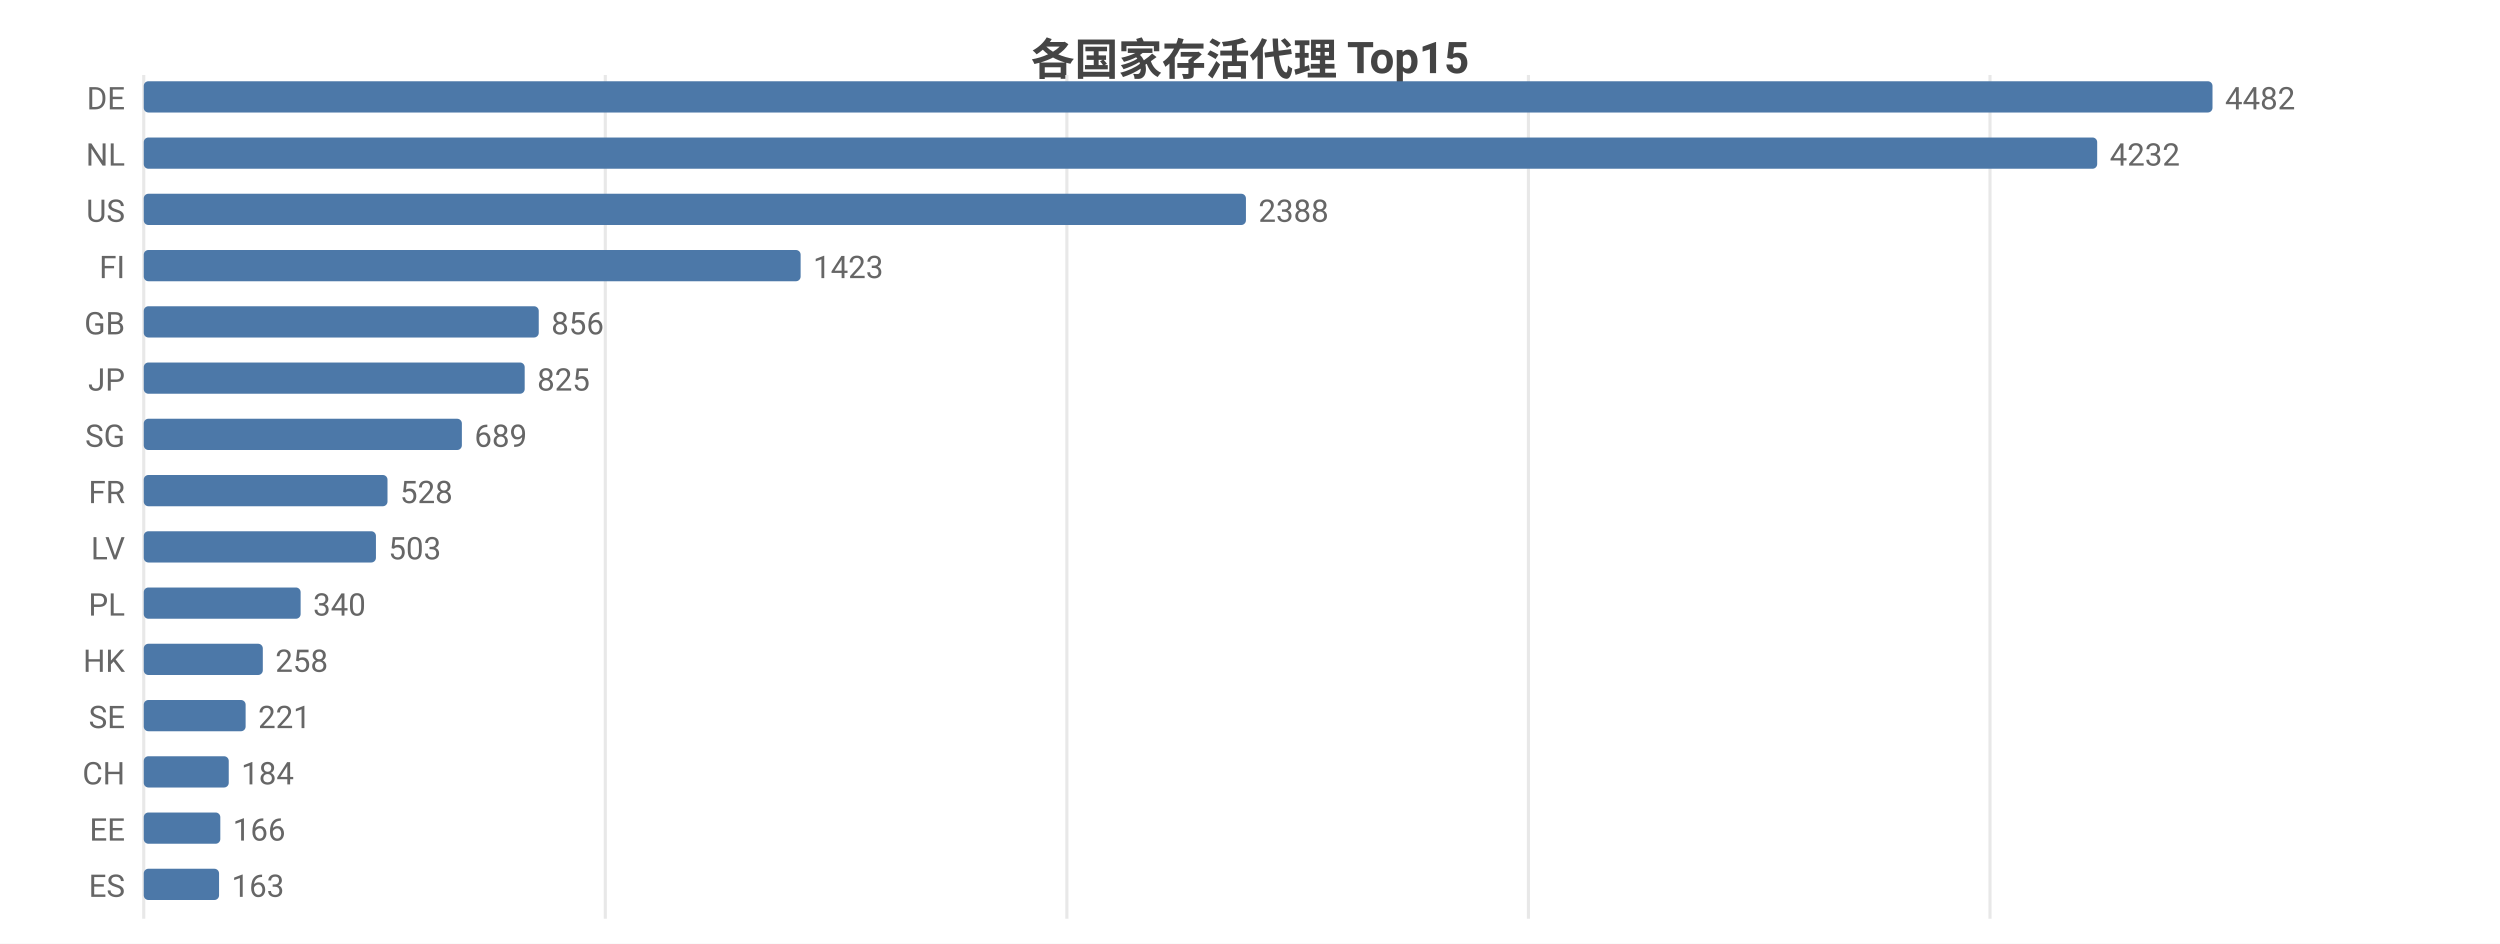
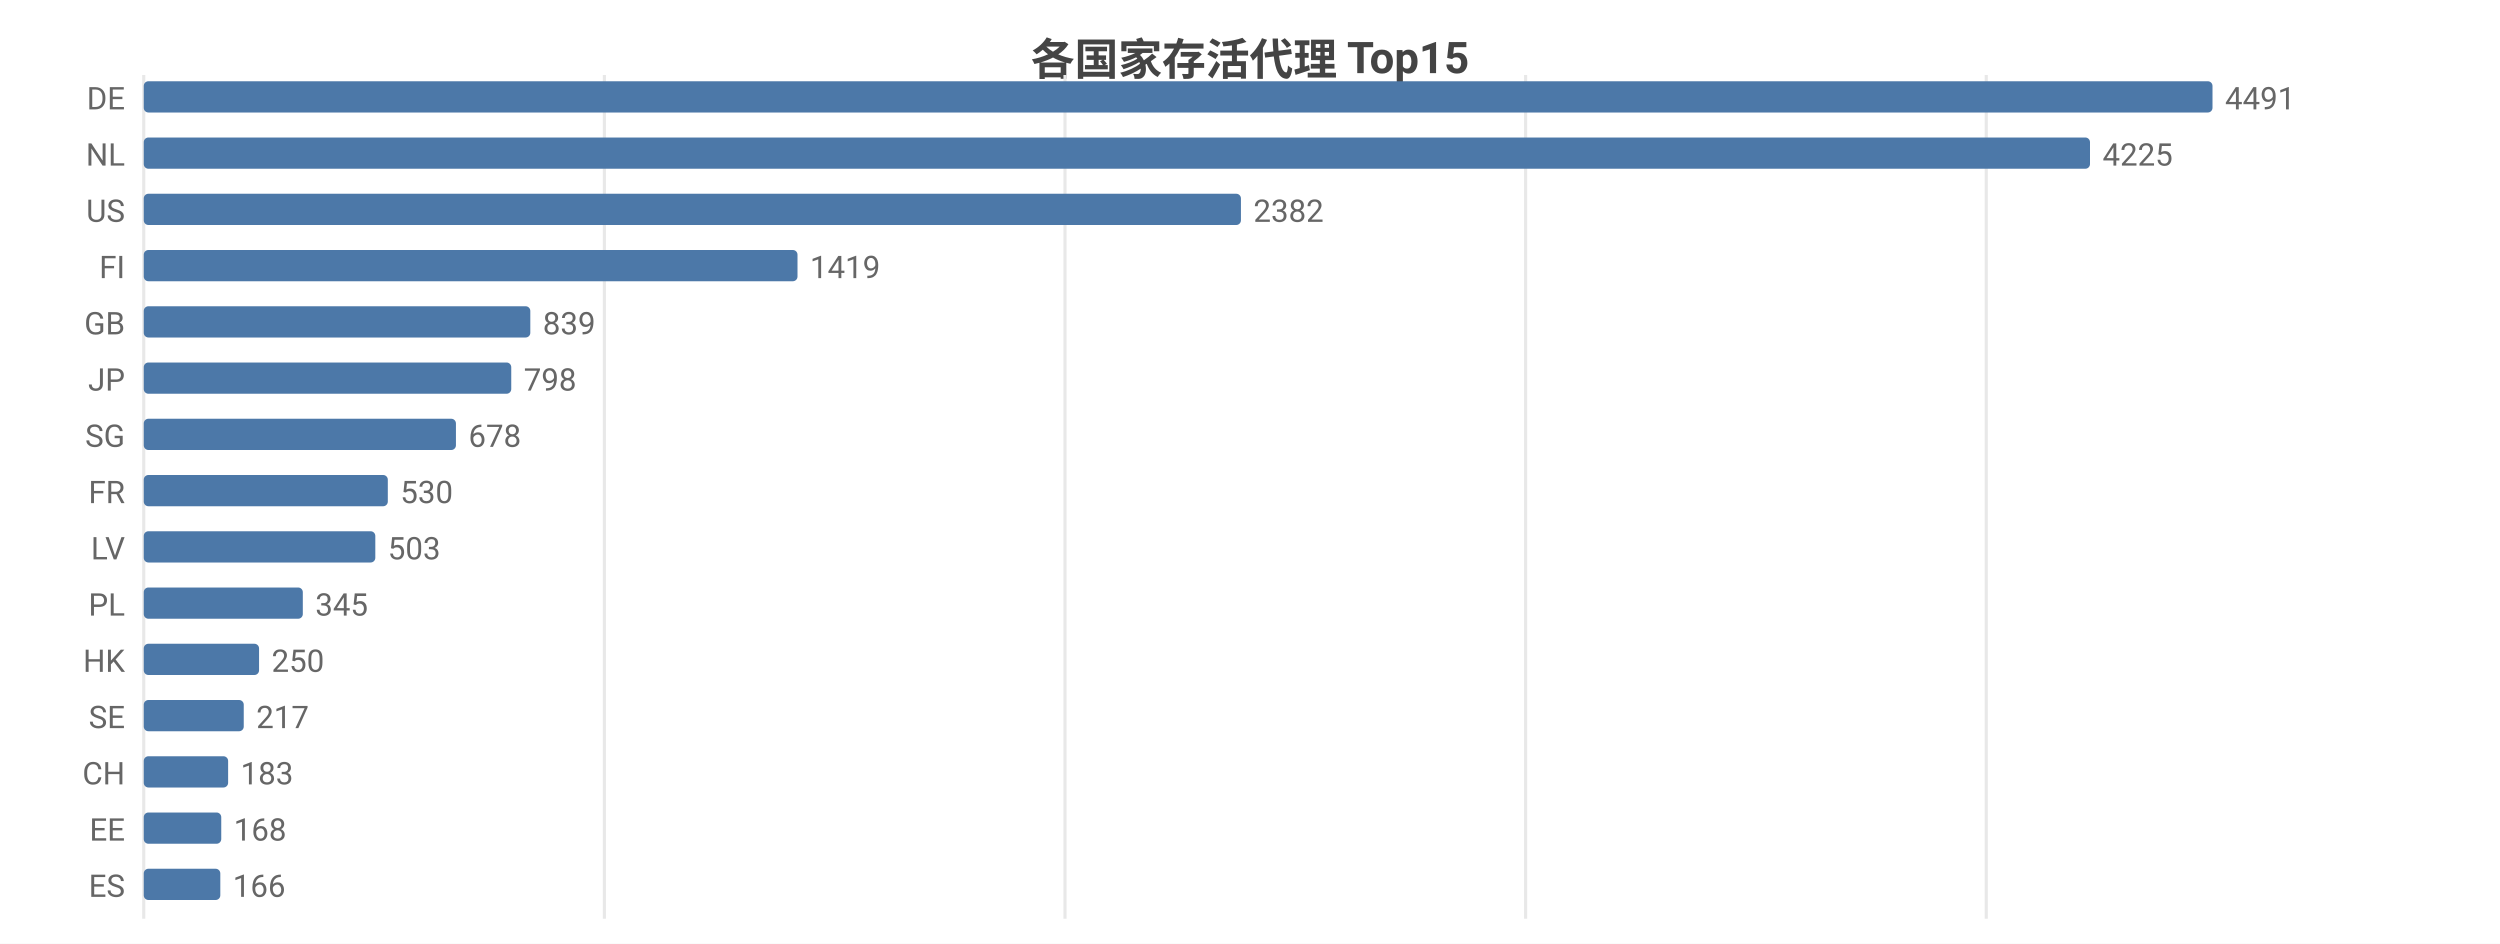
<svg xmlns="http://www.w3.org/2000/svg" width="800" height="302" viewBox="0 0 800 302">
  <rect width="800" height="302" fill="#ffffff" />
  <style>text{font-family:system-ui,-apple-system,'Segoe UI',Roboto,'PingFang SC','Microsoft YaHei','Noto Sans CJK SC',sans-serif}.g{stroke:#e8e8e8;stroke-width:1}.a{stroke:#999;stroke-width:1}.t{font-size:10px;fill:#666}.m{font-size:10px;text-anchor:middle;fill:#666}.e{font-size:10px;text-anchor:end;fill:#666}.l{font-size:11px;fill:#333}.tt{font-size:14px;font-weight:600;text-anchor:middle;fill:#444}.em{font-size:13px;text-anchor:middle;fill:#999}</style>
  <text class="tt" x="400.0" y="24">各国家存活代理 Top15</text>
  <line class="g" x1="46" y1="24" x2="46" y2="294" />
-   <line class="g" x1="193.7" y1="24" x2="193.7" y2="294" />
-   <line class="g" x1="341.4" y1="24" x2="341.4" y2="294" />
-   <line class="g" x1="489.1" y1="24" x2="489.1" y2="294" />
-   <line class="g" x1="636.8" y1="24" x2="636.8" y2="294" />
+   <line class="g" x1="193.4" y1="24" x2="193.4" y2="294" />
+   <line class="g" x1="340.8" y1="24" x2="340.8" y2="294" />
+   <line class="g" x1="488.2" y1="24" x2="488.2" y2="294" />
+   <line class="g" x1="635.6" y1="24" x2="635.6" y2="294" />
  <text class="e" x="40" y="35">DE</text>
  <rect x="46" y="26" width="662" height="10" fill="#4c78a8" rx="1.5" />
-   <text class="t" x="712" y="35">4482</text>
+   <text class="t" x="712" y="35">4491</text>
  <text class="e" x="40" y="53">NL</text>
-   <rect x="46" y="44" width="625.1" height="10" fill="#4c78a8" rx="1.5" />
-   <text class="t" x="675.1" y="53">4232</text>
+   <rect x="46" y="44" width="622.8" height="10" fill="#4c78a8" rx="1.5" />
+   <text class="t" x="672.8" y="53">4225</text>
  <text class="e" x="40" y="71">US</text>
-   <rect x="46" y="62" width="352.7" height="10" fill="#4c78a8" rx="1.5" />
-   <text class="t" x="402.7" y="71">2388</text>
+   <rect x="46" y="62" width="351.1" height="10" fill="#4c78a8" rx="1.5" />
+   <text class="t" x="401.1" y="71">2382</text>
  <text class="e" x="40" y="89">FI</text>
-   <rect x="46" y="80" width="210.2" height="10" fill="#4c78a8" rx="1.5" />
-   <text class="t" x="260.2" y="89">1423</text>
+   <rect x="46" y="80" width="209.2" height="10" fill="#4c78a8" rx="1.5" />
+   <text class="t" x="259.2" y="89">1419</text>
  <text class="e" x="40" y="107">GB</text>
-   <rect x="46" y="98" width="126.4" height="10" fill="#4c78a8" rx="1.5" />
-   <text class="t" x="176.4" y="107">856</text>
+   <rect x="46" y="98" width="123.7" height="10" fill="#4c78a8" rx="1.5" />
+   <text class="t" x="173.7" y="107">839</text>
  <text class="e" x="40" y="125">JP</text>
-   <rect x="46" y="116" width="121.9" height="10" fill="#4c78a8" rx="1.5" />
-   <text class="t" x="171.9" y="125">825</text>
+   <rect x="46" y="116" width="117.6" height="10" fill="#4c78a8" rx="1.5" />
+   <text class="t" x="167.6" y="125">798</text>
  <text class="e" x="40" y="143">SG</text>
-   <rect x="46" y="134" width="101.8" height="10" fill="#4c78a8" rx="1.5" />
-   <text class="t" x="151.8" y="143">689</text>
+   <rect x="46" y="134" width="99.9" height="10" fill="#4c78a8" rx="1.5" />
+   <text class="t" x="149.9" y="143">678</text>
  <text class="e" x="40" y="161">FR</text>
-   <rect x="46" y="152" width="78.0" height="10" fill="#4c78a8" rx="1.5" />
-   <text class="t" x="128.0" y="161">528</text>
+   <rect x="46" y="152" width="78.1" height="10" fill="#4c78a8" rx="1.5" />
+   <text class="t" x="128.1" y="161">530</text>
  <text class="e" x="40" y="179">LV</text>
-   <rect x="46" y="170" width="74.3" height="10" fill="#4c78a8" rx="1.5" />
-   <text class="t" x="124.3" y="179">503</text>
+   <rect x="46" y="170" width="74.1" height="10" fill="#4c78a8" rx="1.5" />
+   <text class="t" x="124.1" y="179">503</text>
  <text class="e" x="40" y="197">PL</text>
-   <rect x="46" y="188" width="50.2" height="10" fill="#4c78a8" rx="1.5" />
-   <text class="t" x="100.2" y="197">340</text>
+   <rect x="46" y="188" width="50.9" height="10" fill="#4c78a8" rx="1.5" />
+   <text class="t" x="100.9" y="197">345</text>
  <text class="e" x="40" y="215">HK</text>
-   <rect x="46" y="206" width="38.1" height="10" fill="#4c78a8" rx="1.5" />
-   <text class="t" x="88.1" y="215">258</text>
+   <rect x="46" y="206" width="36.9" height="10" fill="#4c78a8" rx="1.5" />
+   <text class="t" x="86.9" y="215">250</text>
  <text class="e" x="40" y="233">SE</text>
-   <rect x="46" y="224" width="32.6" height="10" fill="#4c78a8" rx="1.5" />
-   <text class="t" x="82.6" y="233">221</text>
+   <rect x="46" y="224" width="32.0" height="10" fill="#4c78a8" rx="1.5" />
+   <text class="t" x="82.0" y="233">217</text>
  <text class="e" x="40" y="251">CH</text>
-   <rect x="46" y="242" width="27.2" height="10" fill="#4c78a8" rx="1.5" />
-   <text class="t" x="77.2" y="251">184</text>
+   <rect x="46" y="242" width="27.0" height="10" fill="#4c78a8" rx="1.5" />
+   <text class="t" x="77.0" y="251">183</text>
  <text class="e" x="40" y="269">EE</text>
-   <rect x="46" y="260" width="24.5" height="10" fill="#4c78a8" rx="1.5" />
-   <text class="t" x="74.5" y="269">166</text>
+   <rect x="46" y="260" width="24.8" height="10" fill="#4c78a8" rx="1.5" />
+   <text class="t" x="74.8" y="269">168</text>
  <text class="e" x="40" y="287">ES</text>
-   <rect x="46" y="278" width="24.1" height="10" fill="#4c78a8" rx="1.5" />
-   <text class="t" x="74.1" y="287">163</text>
+   <rect x="46" y="278" width="24.5" height="10" fill="#4c78a8" rx="1.5" />
+   <text class="t" x="74.5" y="287">166</text>
</svg>
